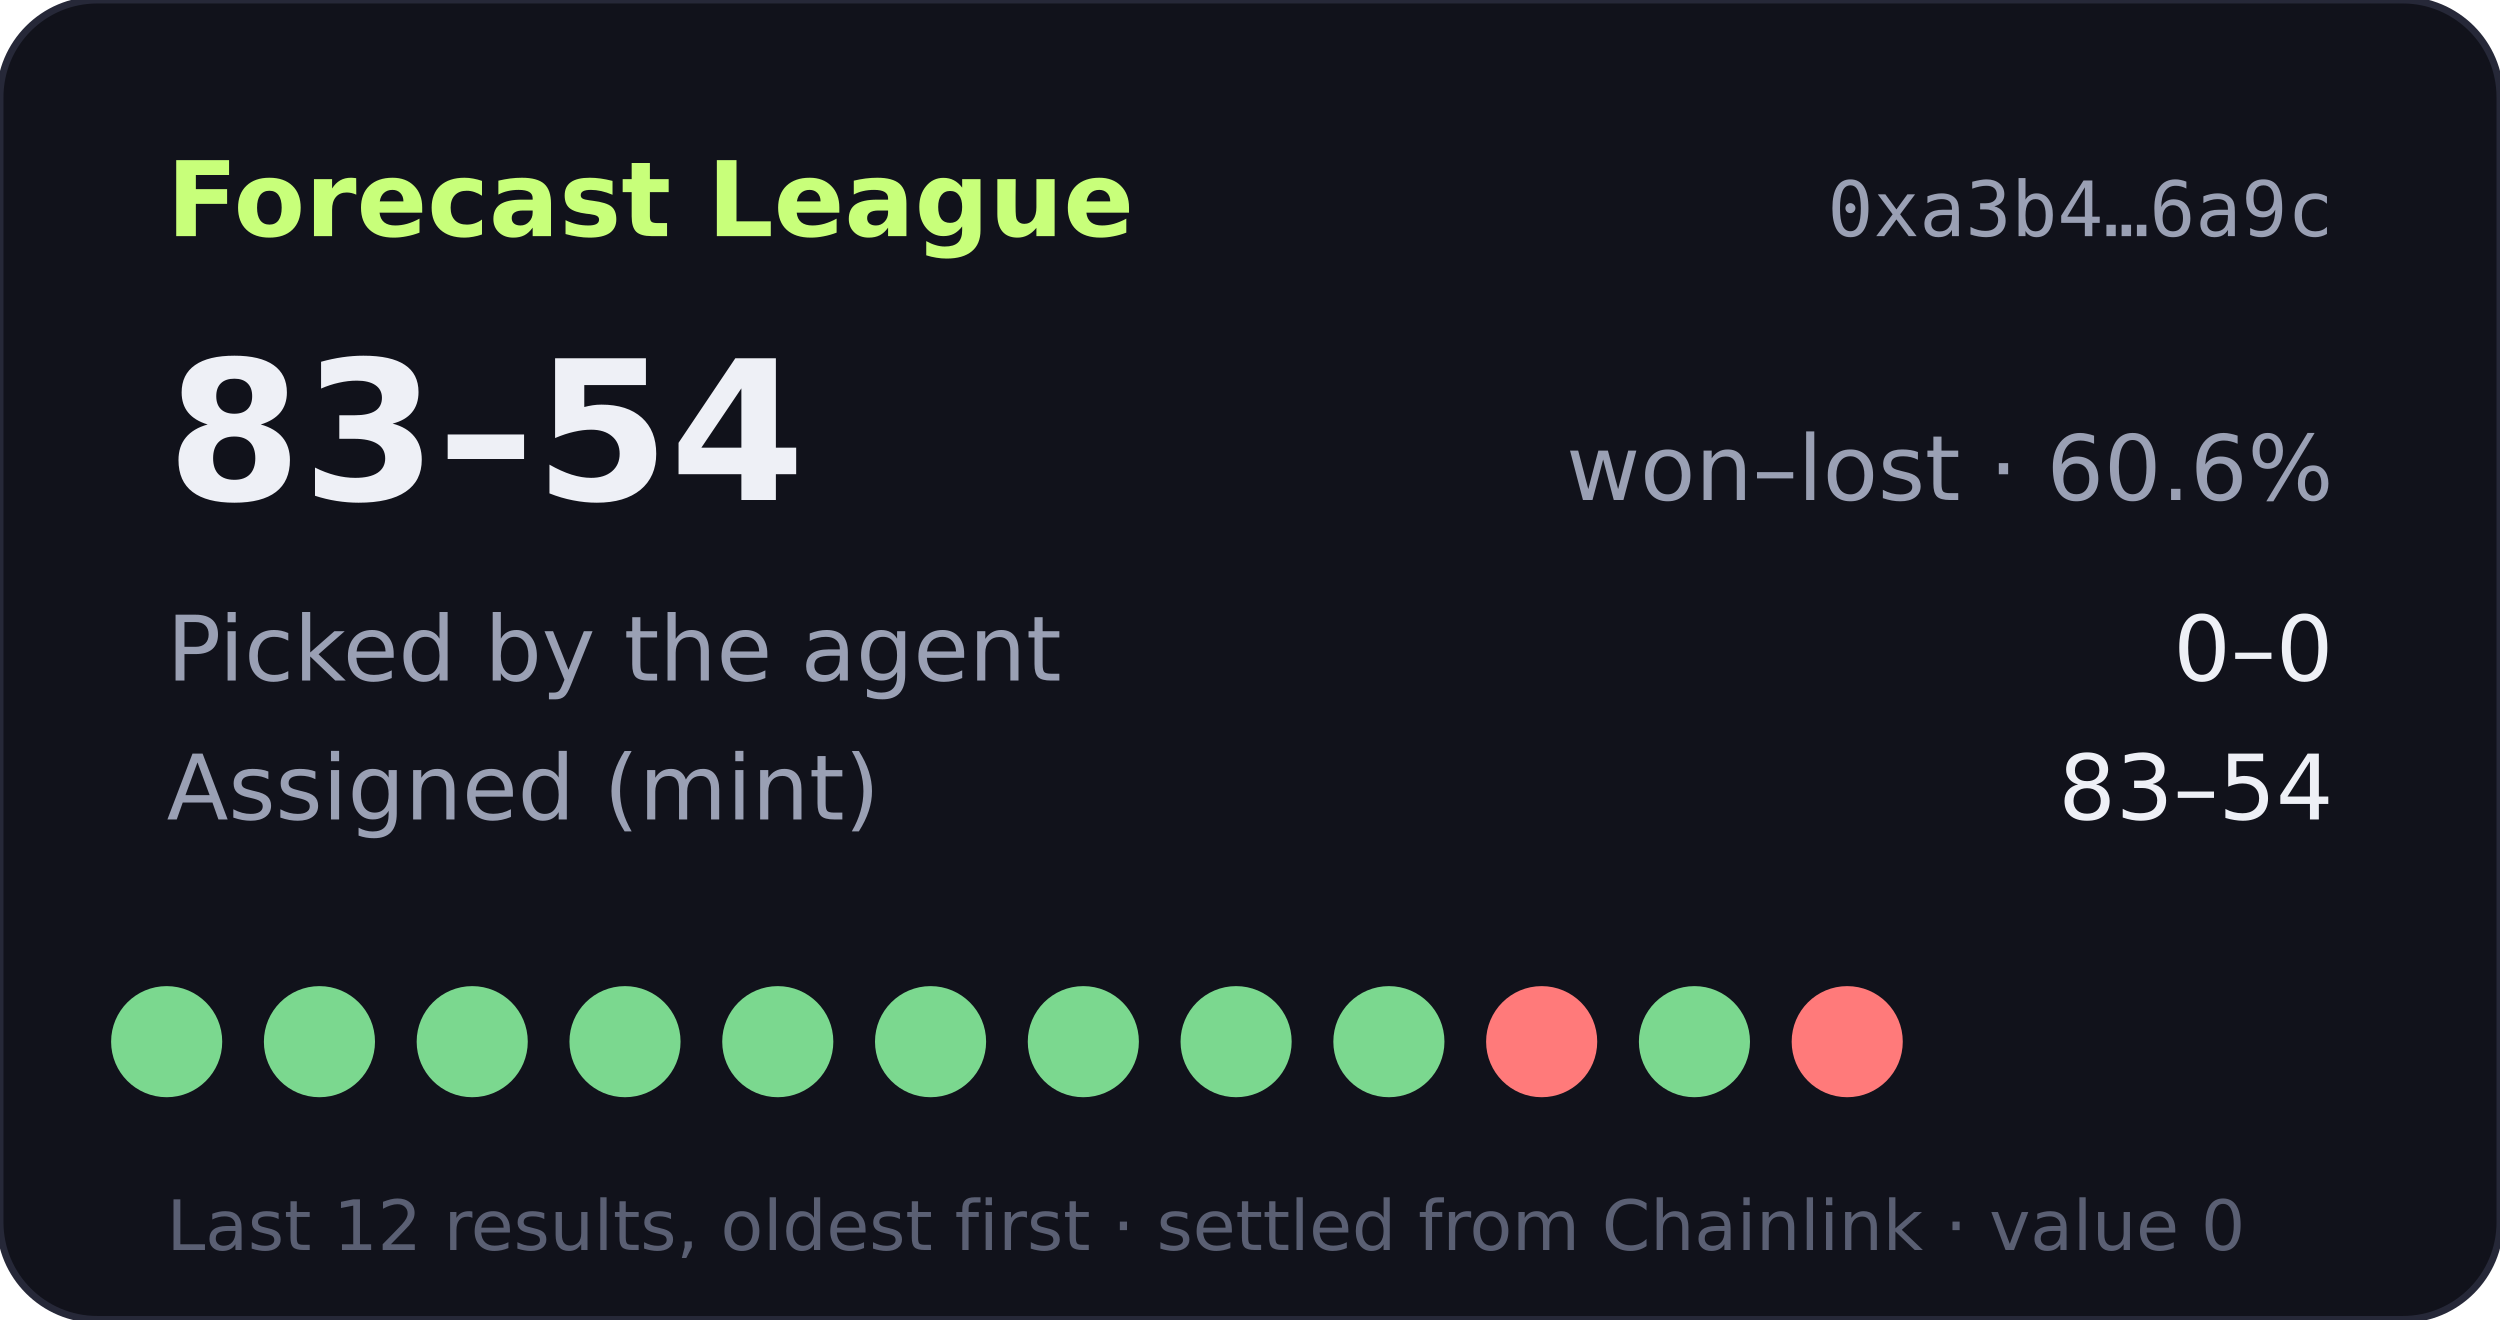
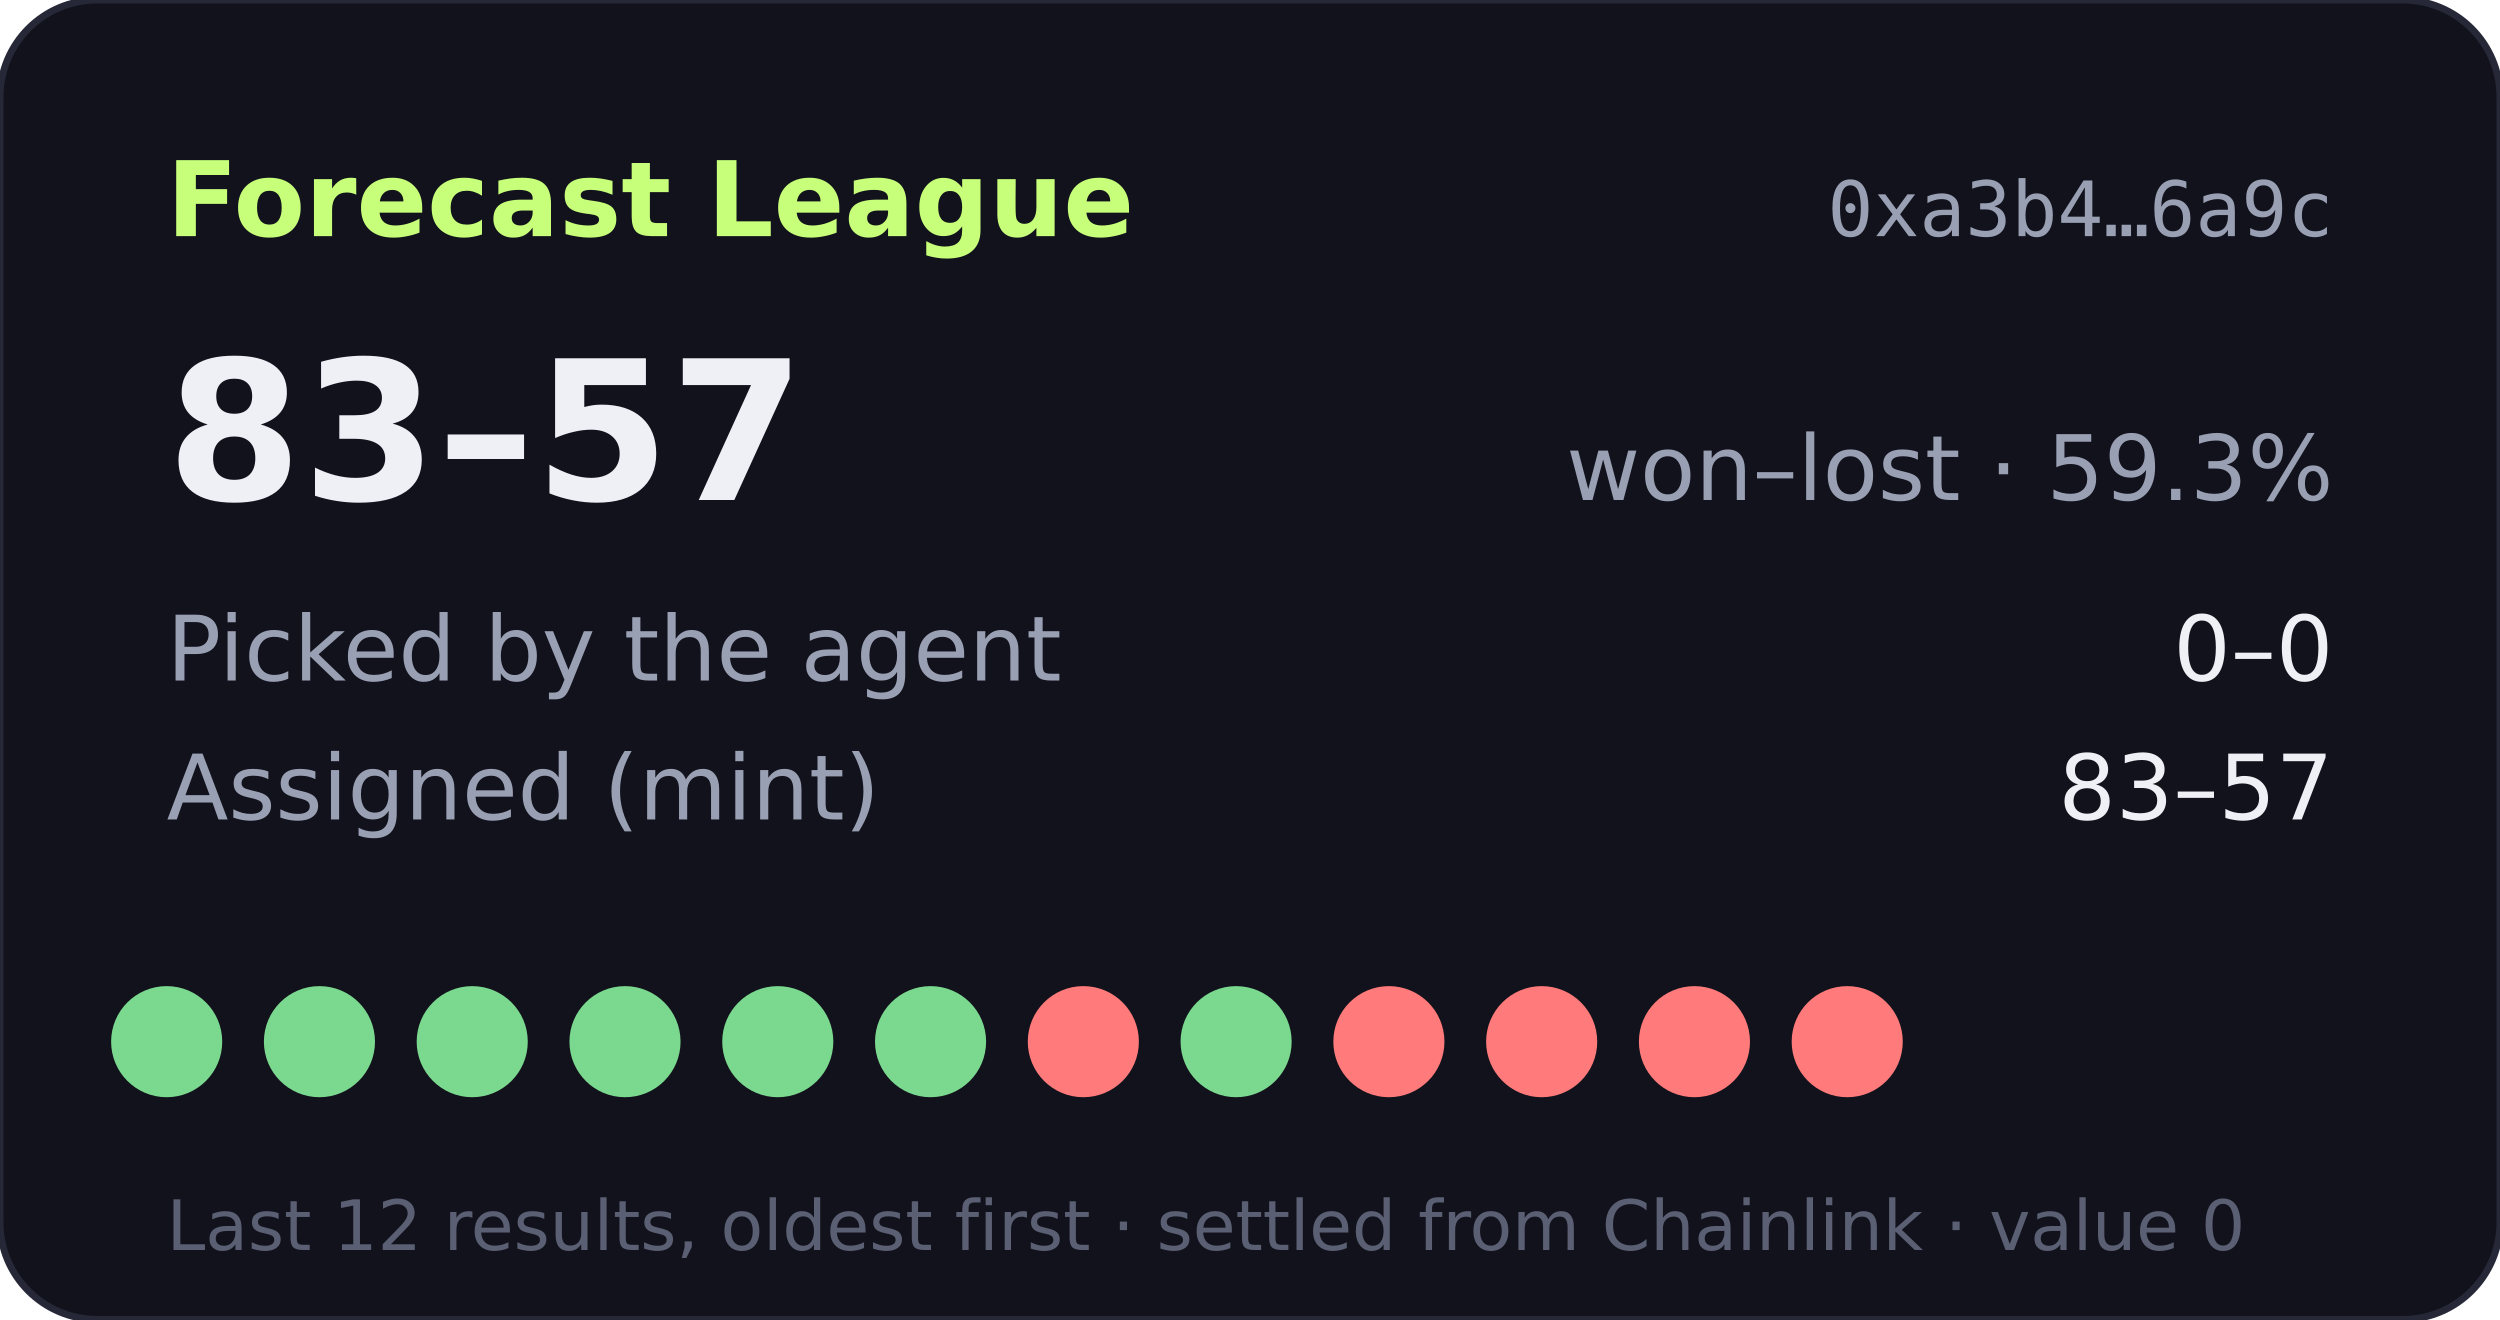
- <svg xmlns="http://www.w3.org/2000/svg" width="360" height="190" viewBox="0 0 360 190" role="img" aria-label="Forecast League record 83-54">
+ <svg xmlns="http://www.w3.org/2000/svg" width="360" height="190" viewBox="0 0 360 190" role="img" aria-label="Forecast League record 83-57">
  <rect width="360" height="190" rx="14" fill="#11121b" stroke="#262838" />
  <text x="24" y="34" fill="#c8ff7a" font-size="15" font-weight="700" font-family="Verdana,DejaVu Sans,sans-serif">Forecast League</text>
  <text x="336" y="34" fill="#9aa0b4" font-size="11" text-anchor="end" font-family="monospace">0xa3b4…6a9c</text>
  <g font-family="Verdana,DejaVu Sans,sans-serif">
-     <text x="24" y="72" fill="#eef0f6" font-size="28" font-weight="700">83–54</text>
-     <text x="336" y="72" fill="#9aa0b4" font-size="13" text-anchor="end">won–lost · 60.6%</text>
+     <text x="24" y="72" fill="#eef0f6" font-size="28" font-weight="700">83–57</text>
+     <text x="336" y="72" fill="#9aa0b4" font-size="13" text-anchor="end">won–lost · 59.3%</text>
    <text x="24" y="98" fill="#9aa0b4" font-size="13">Picked by the agent</text>
    <text x="336" y="98" fill="#eef0f6" font-size="13" text-anchor="end">0–0</text>
    <text x="24" y="118" fill="#9aa0b4" font-size="13">Assigned (mint)</text>
-     <text x="336" y="118" fill="#eef0f6" font-size="13" text-anchor="end">83–54</text>
+     <text x="336" y="118" fill="#eef0f6" font-size="13" text-anchor="end">83–57</text>
    <circle cx="24" cy="150" r="8" fill="#7bd88f" />
    <circle cx="46" cy="150" r="8" fill="#7bd88f" />
    <circle cx="68" cy="150" r="8" fill="#7bd88f" />
    <circle cx="90" cy="150" r="8" fill="#7bd88f" />
    <circle cx="112" cy="150" r="8" fill="#7bd88f" />
    <circle cx="134" cy="150" r="8" fill="#7bd88f" />
-     <circle cx="156" cy="150" r="8" fill="#7bd88f" />
+     <circle cx="156" cy="150" r="8" fill="#ff7a7a" />
    <circle cx="178" cy="150" r="8" fill="#7bd88f" />
-     <circle cx="200" cy="150" r="8" fill="#7bd88f" />
+     <circle cx="200" cy="150" r="8" fill="#ff7a7a" />
    <circle cx="222" cy="150" r="8" fill="#ff7a7a" />
-     <circle cx="244" cy="150" r="8" fill="#7bd88f" />
+     <circle cx="244" cy="150" r="8" fill="#ff7a7a" />
    <circle cx="266" cy="150" r="8" fill="#ff7a7a" />
    <text x="24" y="180" fill="#5a5f73" font-size="10">Last 12 results, oldest first · settled from Chainlink · value 0</text>
  </g>
</svg>
